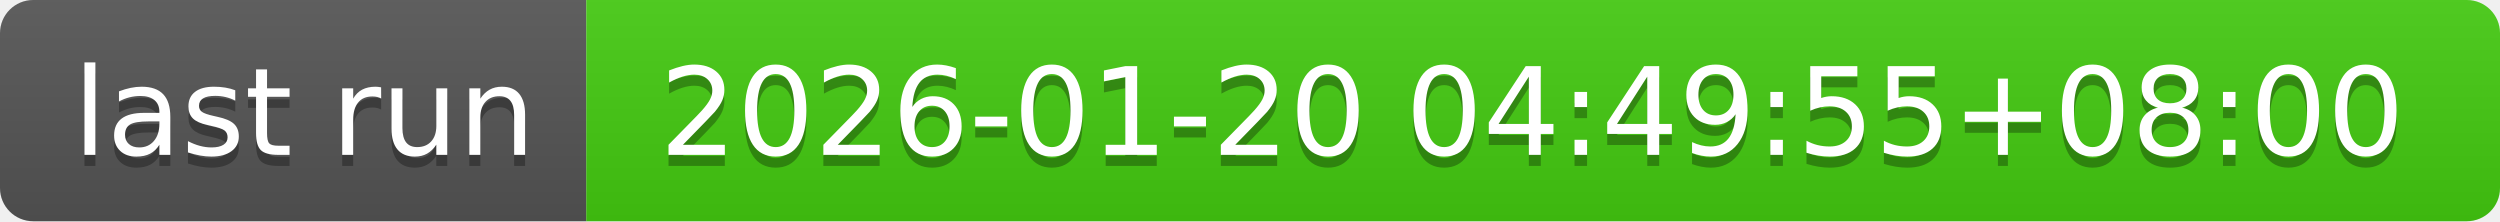
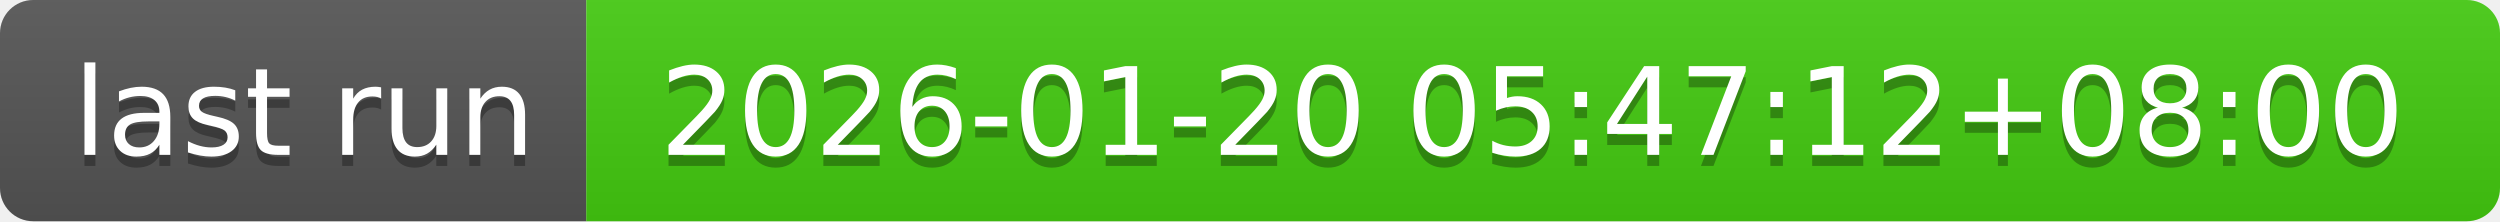
- <svg xmlns="http://www.w3.org/2000/svg" width="226" height="20" role="img" aria-label="last run: 2026-01-20 04:49:55+08:00">
+ <svg xmlns="http://www.w3.org/2000/svg" width="226" height="20" role="img" aria-label="last run: 2026-01-20 05:47:12+08:00">
  <linearGradient id="s" x2="0" y2="100%">
    <stop offset="0" stop-color="#bbb" stop-opacity=".1" />
    <stop offset="1" stop-opacity=".1" />
  </linearGradient>
  <clipPath id="r">
    <rect width="226" height="20" rx="3" fill="#fff" />
  </clipPath>
  <g clip-path="url(#r)">
    <rect width="53" height="20" fill="#555" />
    <rect x="53" width="173" height="20" fill="#4c1" />
    <rect width="226" height="20" fill="url(#s)" />
  </g>
  <g fill="#fff" text-anchor="middle" font-family="Verdana,Geneva,DejaVu Sans,sans-serif" text-rendering="geometricPrecision" font-size="110">
    <text aria-hidden="true" x="275" y="150" fill="#010101" fill-opacity=".3" transform="scale(.1)" textLength="430">last run</text>
    <text x="275" y="140" transform="scale(.1)" fill="#fff" textLength="430">last run</text>
-     <text aria-hidden="true" x="1385" y="150" fill="#010101" fill-opacity=".3" transform="scale(.1)" textLength="1630">2026-01-20 04:49:55+08:00</text>
-     <text x="1385" y="140" transform="scale(.1)" fill="#fff" textLength="1630">2026-01-20 04:49:55+08:00</text>
+     <text aria-hidden="true" x="1385" y="150" fill="#010101" fill-opacity=".3" transform="scale(.1)" textLength="1630">2026-01-20 05:47:12+08:00</text>
+     <text x="1385" y="140" transform="scale(.1)" fill="#fff" textLength="1630">2026-01-20 05:47:12+08:00</text>
  </g>
</svg>
